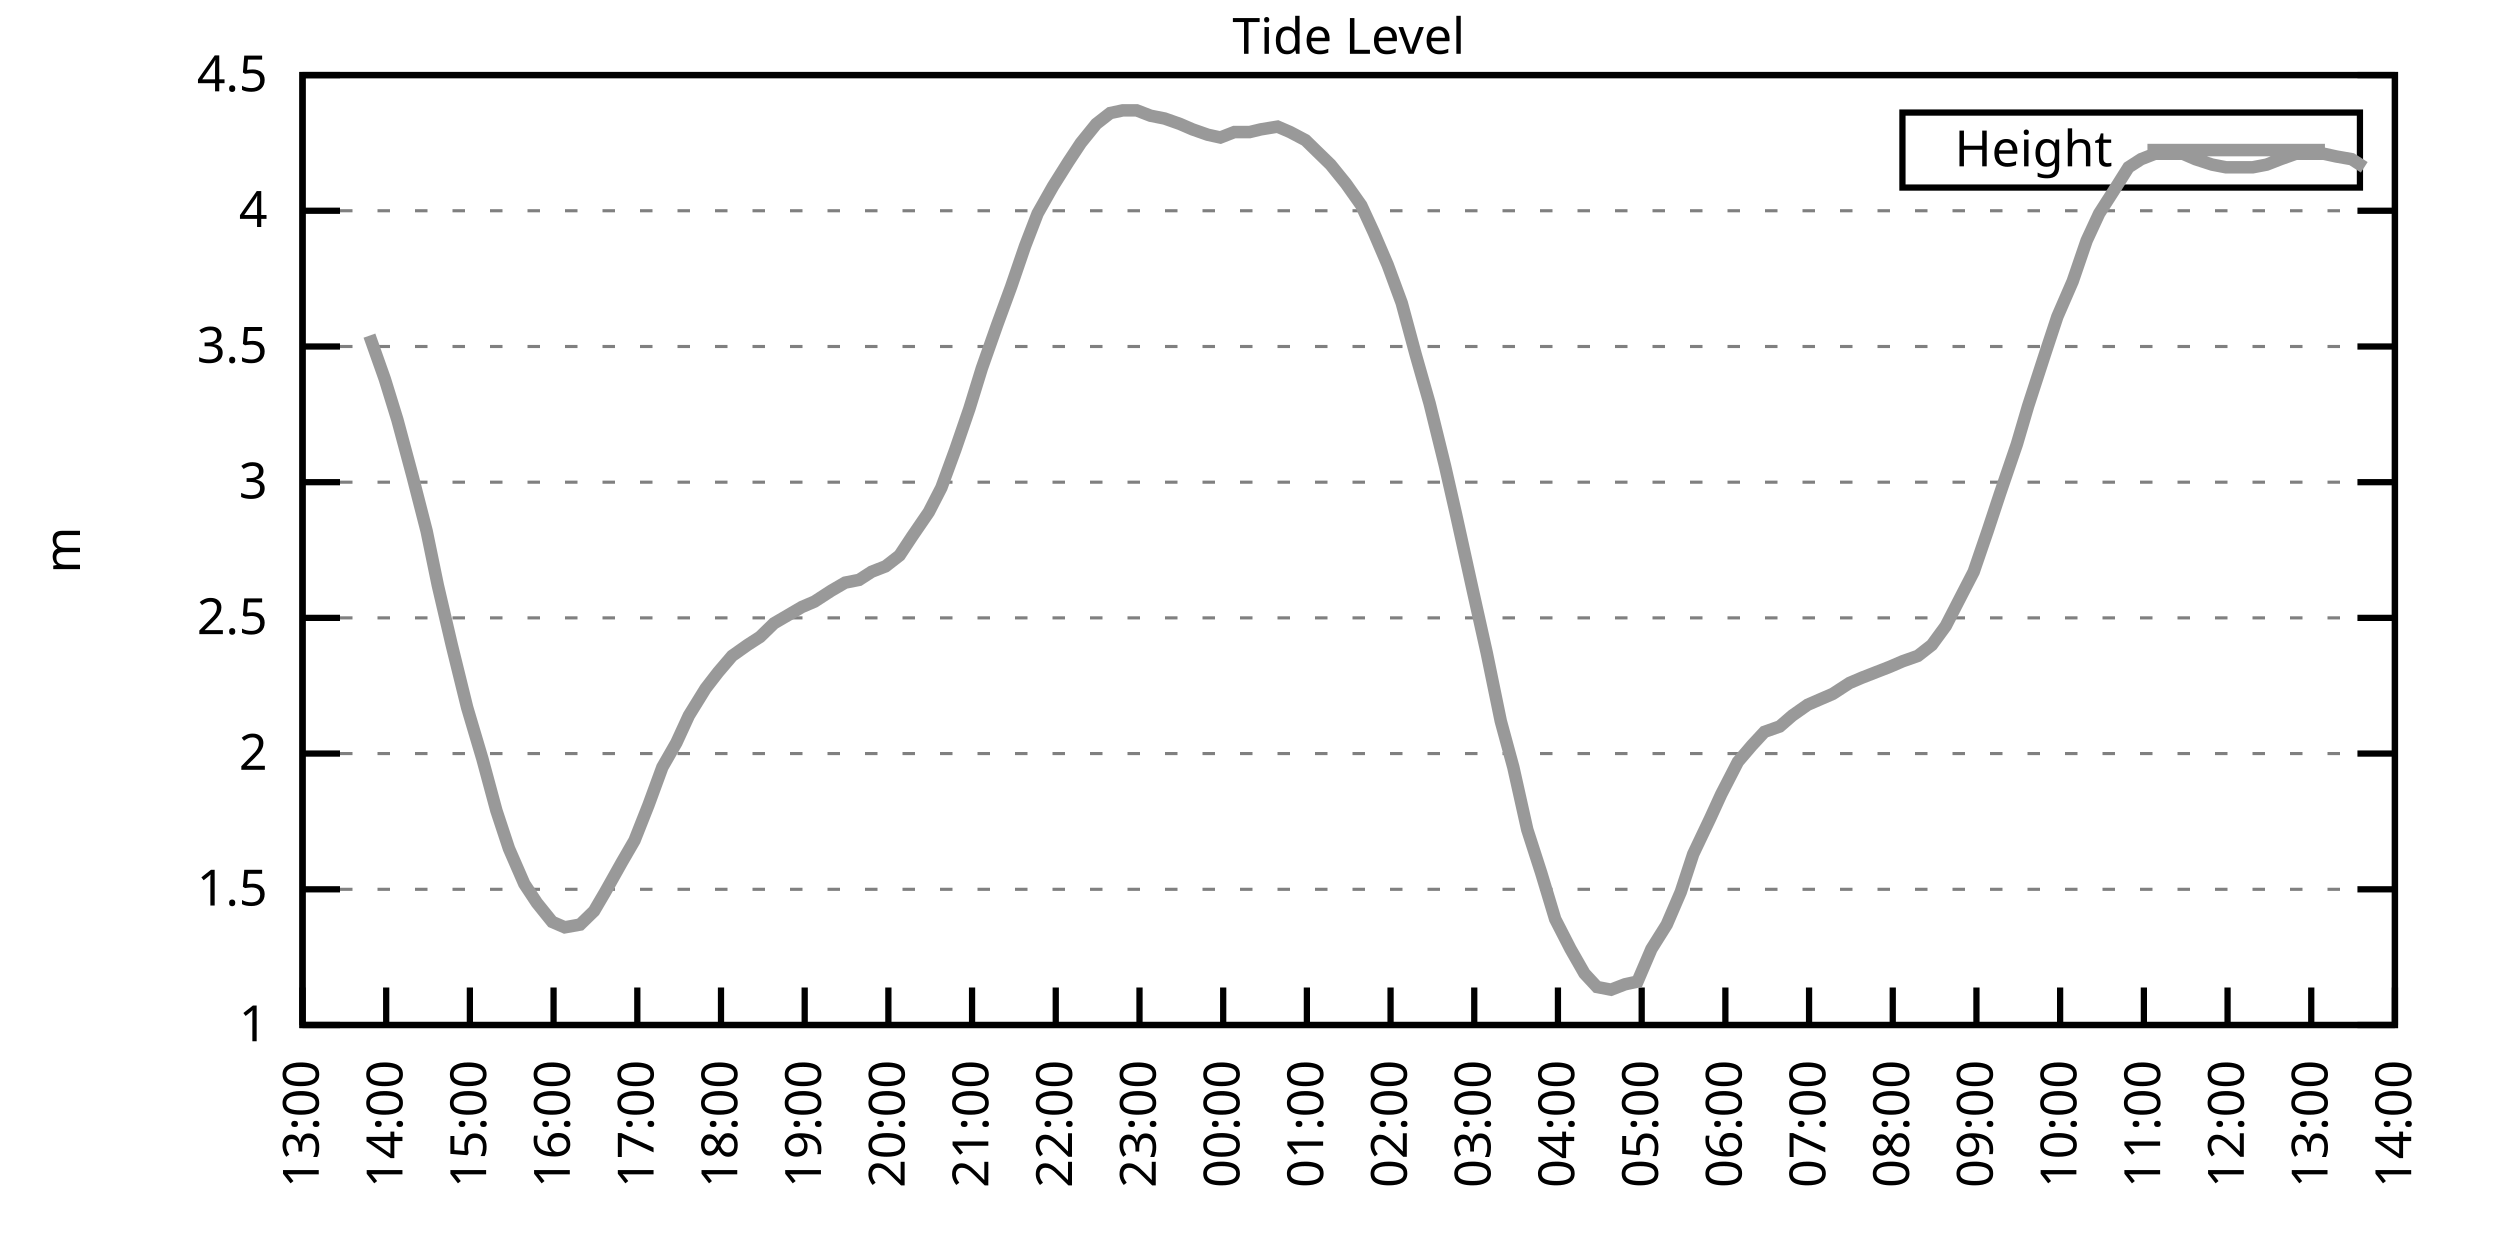
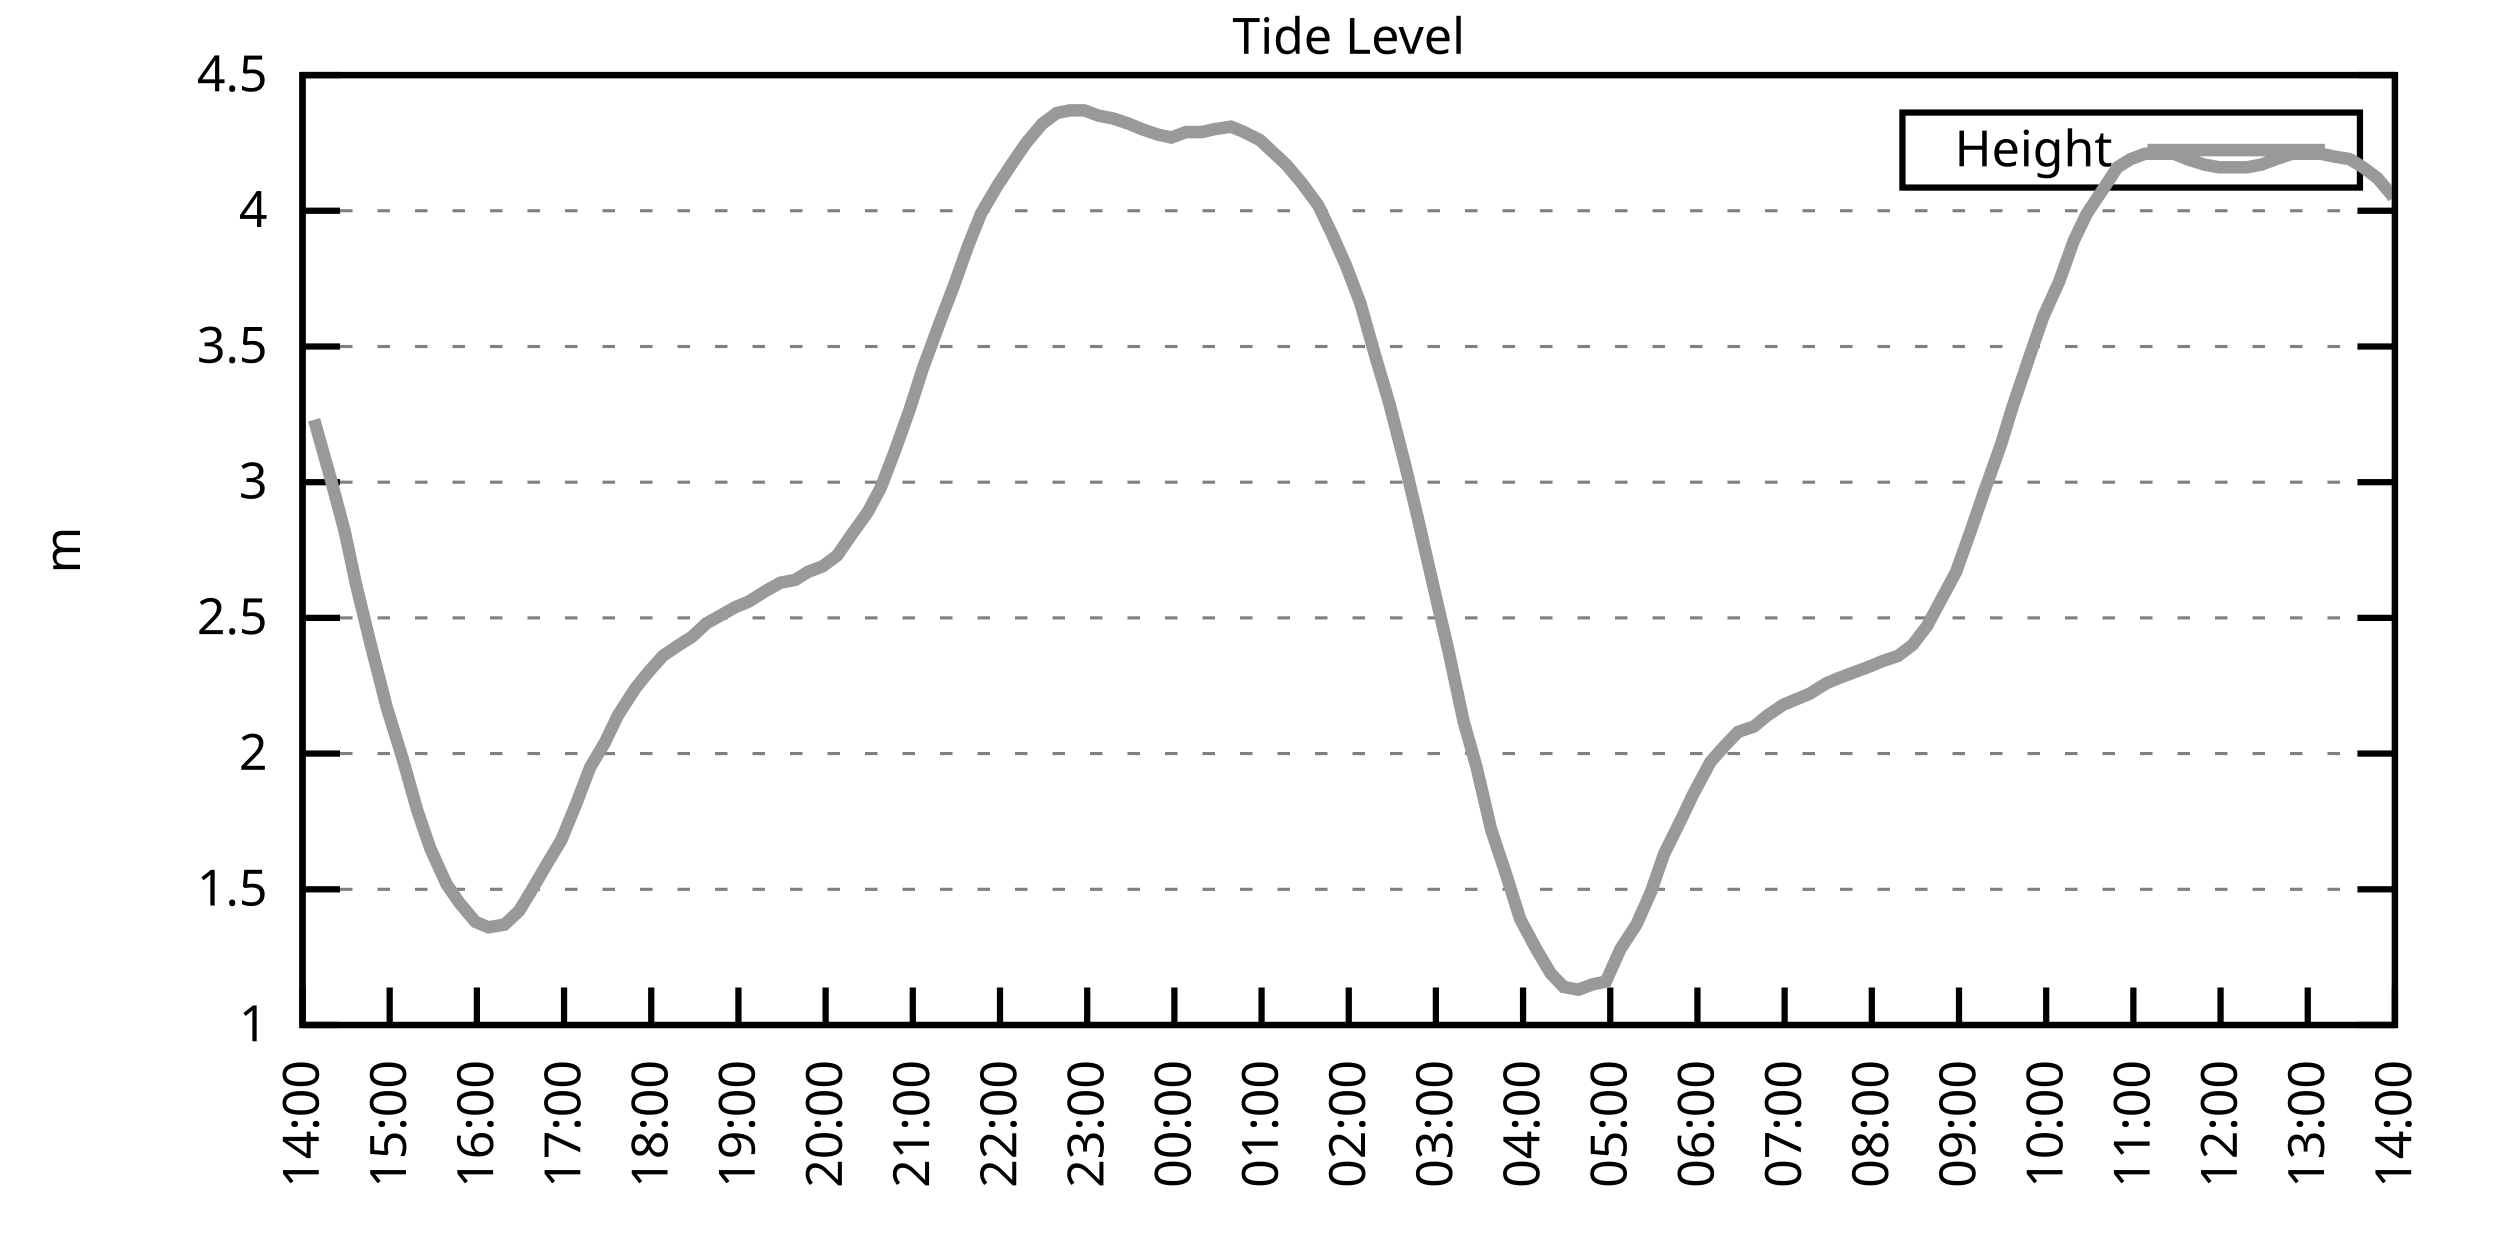
<svg xmlns="http://www.w3.org/2000/svg" xmlns:xlink="http://www.w3.org/1999/xlink" width="400" height="200" viewBox="0 0 400 200">
  <g id="gnuplot_canvas">
    <rect x="0" y="0" width="400" height="200" fill="none" />
    <defs>
      <circle id="gpDot" r="0.5" stroke-width="0.5" stroke="currentColor" />
      <path id="gpPt0" stroke-width="0.333" stroke="currentColor" d="M-1,0 h2 M0,-1 v2" />
      <path id="gpPt1" stroke-width="0.333" stroke="currentColor" d="M-1,-1 L1,1 M1,-1 L-1,1" />
      <path id="gpPt2" stroke-width="0.333" stroke="currentColor" d="M-1,0 L1,0 M0,-1 L0,1 M-1,-1 L1,1 M-1,1 L1,-1" />
      <rect id="gpPt3" stroke-width="0.333" stroke="currentColor" x="-1" y="-1" width="2" height="2" />
      <rect id="gpPt4" stroke-width="0.333" stroke="currentColor" fill="currentColor" x="-1" y="-1" width="2" height="2" />
      <circle id="gpPt5" stroke-width="0.333" stroke="currentColor" cx="0" cy="0" r="1" />
      <use xlink:href="#gpPt5" id="gpPt6" fill="currentColor" stroke="none" />
      <path id="gpPt7" stroke-width="0.333" stroke="currentColor" d="M0,-1.33 L-1.33,0.67 L1.33,0.67 z" />
      <use xlink:href="#gpPt7" id="gpPt8" fill="currentColor" stroke="none" />
      <use xlink:href="#gpPt7" id="gpPt9" stroke="currentColor" transform="rotate(180)" />
      <use xlink:href="#gpPt9" id="gpPt10" fill="currentColor" stroke="none" />
      <use xlink:href="#gpPt3" id="gpPt11" stroke="currentColor" transform="rotate(45)" />
      <use xlink:href="#gpPt11" id="gpPt12" fill="currentColor" stroke="none" />
      <path id="gpPt13" stroke-width="0.333" stroke="currentColor" d="M0,1.330 L1.265,0.411 L0.782,-1.067 L-0.782,-1.076 L-1.265,0.411 z" />
      <use xlink:href="#gpPt13" id="gpPt14" fill="currentColor" stroke="none" />
      <filter id="textbox" filterUnits="objectBoundingBox" x="0" y="0" height="1" width="1">
        <feFlood flood-color="white" flood-opacity="1" result="bgnd" />
        <feComposite in="SourceGraphic" in2="bgnd" operator="atop" />
      </filter>
      <filter id="greybox" filterUnits="objectBoundingBox" x="0" y="0" height="1" width="1">
        <feFlood flood-color="lightgrey" flood-opacity="1" result="grey" />
        <feComposite in="SourceGraphic" in2="grey" operator="atop" />
      </filter>
    </defs>
    <g fill="none" color="white" stroke="currentColor" stroke-width="1.00" stroke-linecap="butt" stroke-linejoin="miter">
</g>
    <g fill="none" color="black" stroke="currentColor" stroke-width="1.00" stroke-linecap="butt" stroke-linejoin="miter">
      <g stroke="none" shape-rendering="crispEdges">
        <polygon fill="rgb(255, 255, 255)" points="48.40,164.00 383.18,164.00 383.18,12.02 48.40,12.02 " />
      </g>
    </g>
    <g fill="none" color="black" stroke="currentColor" stroke-width="1.00" stroke-linecap="butt" stroke-linejoin="miter">
</g>
    <g fill="none" color="black" stroke="black" stroke-width="0.50" stroke-linecap="butt" stroke-linejoin="miter">
</g>
    <g fill="none" color="gray" stroke="currentColor" stroke-width="0.50" stroke-linecap="butt" stroke-linejoin="miter">
      <path stroke="gray" stroke-dasharray="2,4" class="gridline" d="M48.40,164.00 L383.19,164.00  " />
    </g>
    <g fill="none" color="gray" stroke="gray" stroke-width="1.00" stroke-linecap="butt" stroke-linejoin="miter">
</g>
    <g fill="none" color="black" stroke="currentColor" stroke-width="1.00" stroke-linecap="butt" stroke-linejoin="miter">
      <path stroke="black" d="M48.40,164.00 L54.40,164.00 M383.19,164.00 L377.19,164.00  " />
      <g transform="translate(42.80,166.60)" stroke="none" fill="black" font-family="Sans" font-size="8.00" text-anchor="end">
        <text>
          <tspan font-family="Sans"> 1</tspan>
        </text>
      </g>
    </g>
    <g fill="none" color="black" stroke="currentColor" stroke-width="1.00" stroke-linecap="butt" stroke-linejoin="miter">
</g>
    <g fill="none" color="black" stroke="black" stroke-width="0.50" stroke-linecap="butt" stroke-linejoin="miter">
</g>
    <g fill="none" color="gray" stroke="currentColor" stroke-width="0.50" stroke-linecap="butt" stroke-linejoin="miter">
      <path stroke="gray" stroke-dasharray="2,4" class="gridline" d="M48.40,142.29 L383.19,142.29  " />
    </g>
    <g fill="none" color="gray" stroke="gray" stroke-width="1.00" stroke-linecap="butt" stroke-linejoin="miter">
</g>
    <g fill="none" color="black" stroke="currentColor" stroke-width="1.00" stroke-linecap="butt" stroke-linejoin="miter">
      <path stroke="black" d="M48.40,142.29 L54.40,142.29 M383.19,142.29 L377.19,142.29  " />
      <g transform="translate(42.80,144.89)" stroke="none" fill="black" font-family="Sans" font-size="8.00" text-anchor="end">
        <text>
          <tspan font-family="Sans"> 1.5</tspan>
        </text>
      </g>
    </g>
    <g fill="none" color="black" stroke="currentColor" stroke-width="1.00" stroke-linecap="butt" stroke-linejoin="miter">
</g>
    <g fill="none" color="black" stroke="black" stroke-width="0.50" stroke-linecap="butt" stroke-linejoin="miter">
</g>
    <g fill="none" color="gray" stroke="currentColor" stroke-width="0.50" stroke-linecap="butt" stroke-linejoin="miter">
      <path stroke="gray" stroke-dasharray="2,4" class="gridline" d="M48.40,120.57 L383.19,120.57  " />
    </g>
    <g fill="none" color="gray" stroke="gray" stroke-width="1.00" stroke-linecap="butt" stroke-linejoin="miter">
</g>
    <g fill="none" color="black" stroke="currentColor" stroke-width="1.00" stroke-linecap="butt" stroke-linejoin="miter">
      <path stroke="black" d="M48.40,120.57 L54.40,120.57 M383.19,120.57 L377.19,120.57  " />
      <g transform="translate(42.80,123.17)" stroke="none" fill="black" font-family="Sans" font-size="8.00" text-anchor="end">
        <text>
          <tspan font-family="Sans"> 2</tspan>
        </text>
      </g>
    </g>
    <g fill="none" color="black" stroke="currentColor" stroke-width="1.00" stroke-linecap="butt" stroke-linejoin="miter">
</g>
    <g fill="none" color="black" stroke="black" stroke-width="0.50" stroke-linecap="butt" stroke-linejoin="miter">
</g>
    <g fill="none" color="gray" stroke="currentColor" stroke-width="0.50" stroke-linecap="butt" stroke-linejoin="miter">
      <path stroke="gray" stroke-dasharray="2,4" class="gridline" d="M48.40,98.86 L383.19,98.86  " />
    </g>
    <g fill="none" color="gray" stroke="gray" stroke-width="1.00" stroke-linecap="butt" stroke-linejoin="miter">
</g>
    <g fill="none" color="black" stroke="currentColor" stroke-width="1.00" stroke-linecap="butt" stroke-linejoin="miter">
      <path stroke="black" d="M48.40,98.86 L54.40,98.86 M383.19,98.86 L377.19,98.86  " />
      <g transform="translate(42.80,101.46)" stroke="none" fill="black" font-family="Sans" font-size="8.00" text-anchor="end">
        <text>
          <tspan font-family="Sans"> 2.5</tspan>
        </text>
      </g>
    </g>
    <g fill="none" color="black" stroke="currentColor" stroke-width="1.00" stroke-linecap="butt" stroke-linejoin="miter">
</g>
    <g fill="none" color="black" stroke="black" stroke-width="0.50" stroke-linecap="butt" stroke-linejoin="miter">
</g>
    <g fill="none" color="gray" stroke="currentColor" stroke-width="0.50" stroke-linecap="butt" stroke-linejoin="miter">
      <path stroke="gray" stroke-dasharray="2,4" class="gridline" d="M48.40,77.15 L383.19,77.15  " />
    </g>
    <g fill="none" color="gray" stroke="gray" stroke-width="1.00" stroke-linecap="butt" stroke-linejoin="miter">
</g>
    <g fill="none" color="black" stroke="currentColor" stroke-width="1.00" stroke-linecap="butt" stroke-linejoin="miter">
      <path stroke="black" d="M48.40,77.15 L54.40,77.15 M383.19,77.15 L377.19,77.15  " />
      <g transform="translate(42.80,79.75)" stroke="none" fill="black" font-family="Sans" font-size="8.00" text-anchor="end">
        <text>
          <tspan font-family="Sans"> 3</tspan>
        </text>
      </g>
    </g>
    <g fill="none" color="black" stroke="currentColor" stroke-width="1.00" stroke-linecap="butt" stroke-linejoin="miter">
</g>
    <g fill="none" color="black" stroke="black" stroke-width="0.50" stroke-linecap="butt" stroke-linejoin="miter">
</g>
    <g fill="none" color="gray" stroke="currentColor" stroke-width="0.50" stroke-linecap="butt" stroke-linejoin="miter">
      <path stroke="gray" stroke-dasharray="2,4" class="gridline" d="M48.40,55.44 L383.19,55.44  " />
    </g>
    <g fill="none" color="gray" stroke="gray" stroke-width="1.00" stroke-linecap="butt" stroke-linejoin="miter">
</g>
    <g fill="none" color="black" stroke="currentColor" stroke-width="1.00" stroke-linecap="butt" stroke-linejoin="miter">
      <path stroke="black" d="M48.40,55.44 L54.40,55.44 M383.19,55.44 L377.19,55.44  " />
      <g transform="translate(42.80,58.04)" stroke="none" fill="black" font-family="Sans" font-size="8.00" text-anchor="end">
        <text>
          <tspan font-family="Sans"> 3.5</tspan>
        </text>
      </g>
    </g>
    <g fill="none" color="black" stroke="currentColor" stroke-width="1.00" stroke-linecap="butt" stroke-linejoin="miter">
</g>
    <g fill="none" color="black" stroke="black" stroke-width="0.50" stroke-linecap="butt" stroke-linejoin="miter">
</g>
    <g fill="none" color="gray" stroke="currentColor" stroke-width="0.50" stroke-linecap="butt" stroke-linejoin="miter">
      <path stroke="gray" stroke-dasharray="2,4" class="gridline" d="M48.40,33.72 L383.19,33.72  " />
    </g>
    <g fill="none" color="gray" stroke="gray" stroke-width="1.00" stroke-linecap="butt" stroke-linejoin="miter">
</g>
    <g fill="none" color="black" stroke="currentColor" stroke-width="1.00" stroke-linecap="butt" stroke-linejoin="miter">
      <path stroke="black" d="M48.40,33.72 L54.40,33.72 M383.19,33.72 L377.19,33.72  " />
      <g transform="translate(42.80,36.32)" stroke="none" fill="black" font-family="Sans" font-size="8.00" text-anchor="end">
        <text>
          <tspan font-family="Sans"> 4</tspan>
        </text>
      </g>
    </g>
    <g fill="none" color="black" stroke="currentColor" stroke-width="1.00" stroke-linecap="butt" stroke-linejoin="miter">
</g>
    <g fill="none" color="black" stroke="black" stroke-width="0.50" stroke-linecap="butt" stroke-linejoin="miter">
</g>
    <g fill="none" color="gray" stroke="currentColor" stroke-width="0.50" stroke-linecap="butt" stroke-linejoin="miter">
      <path stroke="gray" stroke-dasharray="2,4" class="gridline" d="M48.40,12.01 L383.19,12.01  " />
    </g>
    <g fill="none" color="gray" stroke="gray" stroke-width="1.00" stroke-linecap="butt" stroke-linejoin="miter">
</g>
    <g fill="none" color="black" stroke="currentColor" stroke-width="1.00" stroke-linecap="butt" stroke-linejoin="miter">
      <path stroke="black" d="M48.40,12.01 L54.40,12.01 M383.19,12.01 L377.19,12.01  " />
      <g transform="translate(42.80,14.61)" stroke="none" fill="black" font-family="Sans" font-size="8.00" text-anchor="end">
        <text>
          <tspan font-family="Sans"> 4.5</tspan>
        </text>
      </g>
    </g>
    <g fill="none" color="black" stroke="currentColor" stroke-width="1.00" stroke-linecap="butt" stroke-linejoin="miter">
      <path stroke="black" d="M48.40,164.00 L48.40,158.00  " />
      <g transform="translate(51.00,169.60) rotate(270.00)" stroke="none" fill="black" font-family="Sans" font-size="8.00" text-anchor="end">
        <text>
-           <tspan font-family="Sans">13:00</tspan>
-         </text>
-       </g>
-     </g>
-     <g fill="none" color="black" stroke="currentColor" stroke-width="1.00" stroke-linecap="butt" stroke-linejoin="miter">
-       <path stroke="black" d="M61.79,164.00 L61.79,158.00  " />
-       <g transform="translate(64.39,169.60) rotate(270.00)" stroke="none" fill="black" font-family="Sans" font-size="8.00" text-anchor="end">
-         <text>
          <tspan font-family="Sans">14:00</tspan>
        </text>
      </g>
    </g>
    <g fill="none" color="black" stroke="currentColor" stroke-width="1.00" stroke-linecap="butt" stroke-linejoin="miter">
-       <path stroke="black" d="M75.18,164.00 L75.18,158.00  " />
-       <g transform="translate(77.78,169.60) rotate(270.00)" stroke="none" fill="black" font-family="Sans" font-size="8.00" text-anchor="end">
+       <path stroke="black" d="M62.35,164.00 L62.35,158.00  " />
+       <g transform="translate(64.95,169.60) rotate(270.00)" stroke="none" fill="black" font-family="Sans" font-size="8.00" text-anchor="end">
        <text>
          <tspan font-family="Sans">15:00</tspan>
        </text>
      </g>
    </g>
    <g fill="none" color="black" stroke="currentColor" stroke-width="1.00" stroke-linecap="butt" stroke-linejoin="miter">
-       <path stroke="black" d="M88.57,164.00 L88.57,158.00  " />
-       <g transform="translate(91.17,169.60) rotate(270.00)" stroke="none" fill="black" font-family="Sans" font-size="8.00" text-anchor="end">
+       <path stroke="black" d="M76.30,164.00 L76.30,158.00  " />
+       <g transform="translate(78.90,169.60) rotate(270.00)" stroke="none" fill="black" font-family="Sans" font-size="8.00" text-anchor="end">
        <text>
          <tspan font-family="Sans">16:00</tspan>
        </text>
      </g>
    </g>
    <g fill="none" color="black" stroke="currentColor" stroke-width="1.00" stroke-linecap="butt" stroke-linejoin="miter">
-       <path stroke="black" d="M101.97,164.00 L101.97,158.00  " />
-       <g transform="translate(104.57,169.60) rotate(270.00)" stroke="none" fill="black" font-family="Sans" font-size="8.00" text-anchor="end">
+       <path stroke="black" d="M90.25,164.00 L90.25,158.00  " />
+       <g transform="translate(92.85,169.60) rotate(270.00)" stroke="none" fill="black" font-family="Sans" font-size="8.00" text-anchor="end">
        <text>
          <tspan font-family="Sans">17:00</tspan>
        </text>
      </g>
    </g>
    <g fill="none" color="black" stroke="currentColor" stroke-width="1.00" stroke-linecap="butt" stroke-linejoin="miter">
-       <path stroke="black" d="M115.36,164.00 L115.36,158.00  " />
-       <g transform="translate(117.96,169.60) rotate(270.00)" stroke="none" fill="black" font-family="Sans" font-size="8.00" text-anchor="end">
+       <path stroke="black" d="M104.20,164.00 L104.20,158.00  " />
+       <g transform="translate(106.80,169.60) rotate(270.00)" stroke="none" fill="black" font-family="Sans" font-size="8.00" text-anchor="end">
        <text>
          <tspan font-family="Sans">18:00</tspan>
        </text>
      </g>
    </g>
    <g fill="none" color="black" stroke="currentColor" stroke-width="1.00" stroke-linecap="butt" stroke-linejoin="miter">
-       <path stroke="black" d="M128.75,164.00 L128.75,158.00  " />
-       <g transform="translate(131.35,169.60) rotate(270.00)" stroke="none" fill="black" font-family="Sans" font-size="8.00" text-anchor="end">
+       <path stroke="black" d="M118.15,164.00 L118.15,158.00  " />
+       <g transform="translate(120.75,169.60) rotate(270.00)" stroke="none" fill="black" font-family="Sans" font-size="8.00" text-anchor="end">
        <text>
          <tspan font-family="Sans">19:00</tspan>
        </text>
      </g>
    </g>
    <g fill="none" color="black" stroke="currentColor" stroke-width="1.00" stroke-linecap="butt" stroke-linejoin="miter">
-       <path stroke="black" d="M142.14,164.00 L142.14,158.00  " />
-       <g transform="translate(144.74,169.60) rotate(270.00)" stroke="none" fill="black" font-family="Sans" font-size="8.00" text-anchor="end">
+       <path stroke="black" d="M132.10,164.00 L132.10,158.00  " />
+       <g transform="translate(134.70,169.60) rotate(270.00)" stroke="none" fill="black" font-family="Sans" font-size="8.00" text-anchor="end">
        <text>
          <tspan font-family="Sans">20:00</tspan>
        </text>
      </g>
    </g>
    <g fill="none" color="black" stroke="currentColor" stroke-width="1.00" stroke-linecap="butt" stroke-linejoin="miter">
-       <path stroke="black" d="M155.53,164.00 L155.53,158.00  " />
-       <g transform="translate(158.13,169.60) rotate(270.00)" stroke="none" fill="black" font-family="Sans" font-size="8.00" text-anchor="end">
+       <path stroke="black" d="M146.05,164.00 L146.05,158.00  " />
+       <g transform="translate(148.65,169.60) rotate(270.00)" stroke="none" fill="black" font-family="Sans" font-size="8.00" text-anchor="end">
        <text>
          <tspan font-family="Sans">21:00</tspan>
        </text>
      </g>
    </g>
    <g fill="none" color="black" stroke="currentColor" stroke-width="1.00" stroke-linecap="butt" stroke-linejoin="miter">
-       <path stroke="black" d="M168.92,164.00 L168.92,158.00  " />
-       <g transform="translate(171.52,169.60) rotate(270.00)" stroke="none" fill="black" font-family="Sans" font-size="8.00" text-anchor="end">
+       <path stroke="black" d="M160.00,164.00 L160.00,158.00  " />
+       <g transform="translate(162.60,169.60) rotate(270.00)" stroke="none" fill="black" font-family="Sans" font-size="8.00" text-anchor="end">
        <text>
          <tspan font-family="Sans">22:00</tspan>
        </text>
      </g>
    </g>
    <g fill="none" color="black" stroke="currentColor" stroke-width="1.00" stroke-linecap="butt" stroke-linejoin="miter">
-       <path stroke="black" d="M182.32,164.00 L182.32,158.00  " />
-       <g transform="translate(184.92,169.60) rotate(270.00)" stroke="none" fill="black" font-family="Sans" font-size="8.00" text-anchor="end">
+       <path stroke="black" d="M173.95,164.00 L173.95,158.00  " />
+       <g transform="translate(176.55,169.60) rotate(270.00)" stroke="none" fill="black" font-family="Sans" font-size="8.00" text-anchor="end">
        <text>
          <tspan font-family="Sans">23:00</tspan>
        </text>
      </g>
    </g>
    <g fill="none" color="black" stroke="currentColor" stroke-width="1.00" stroke-linecap="butt" stroke-linejoin="miter">
-       <path stroke="black" d="M195.71,164.00 L195.71,158.00  " />
-       <g transform="translate(198.31,169.60) rotate(270.00)" stroke="none" fill="black" font-family="Sans" font-size="8.00" text-anchor="end">
+       <path stroke="black" d="M187.90,164.00 L187.90,158.00  " />
+       <g transform="translate(190.50,169.60) rotate(270.00)" stroke="none" fill="black" font-family="Sans" font-size="8.00" text-anchor="end">
        <text>
          <tspan font-family="Sans">00:00</tspan>
        </text>
      </g>
    </g>
    <g fill="none" color="black" stroke="currentColor" stroke-width="1.00" stroke-linecap="butt" stroke-linejoin="miter">
-       <path stroke="black" d="M209.10,164.00 L209.10,158.00  " />
-       <g transform="translate(211.70,169.60) rotate(270.00)" stroke="none" fill="black" font-family="Sans" font-size="8.00" text-anchor="end">
+       <path stroke="black" d="M201.85,164.00 L201.85,158.00  " />
+       <g transform="translate(204.45,169.60) rotate(270.00)" stroke="none" fill="black" font-family="Sans" font-size="8.00" text-anchor="end">
        <text>
          <tspan font-family="Sans">01:00</tspan>
        </text>
      </g>
    </g>
    <g fill="none" color="black" stroke="currentColor" stroke-width="1.00" stroke-linecap="butt" stroke-linejoin="miter">
-       <path stroke="black" d="M222.49,164.00 L222.49,158.00  " />
-       <g transform="translate(225.09,169.60) rotate(270.00)" stroke="none" fill="black" font-family="Sans" font-size="8.00" text-anchor="end">
+       <path stroke="black" d="M215.80,164.00 L215.80,158.00  " />
+       <g transform="translate(218.40,169.60) rotate(270.00)" stroke="none" fill="black" font-family="Sans" font-size="8.00" text-anchor="end">
        <text>
          <tspan font-family="Sans">02:00</tspan>
        </text>
      </g>
    </g>
    <g fill="none" color="black" stroke="currentColor" stroke-width="1.00" stroke-linecap="butt" stroke-linejoin="miter">
-       <path stroke="black" d="M235.88,164.00 L235.88,158.00  " />
-       <g transform="translate(238.48,169.60) rotate(270.00)" stroke="none" fill="black" font-family="Sans" font-size="8.00" text-anchor="end">
+       <path stroke="black" d="M229.74,164.00 L229.74,158.00  " />
+       <g transform="translate(232.34,169.60) rotate(270.00)" stroke="none" fill="black" font-family="Sans" font-size="8.00" text-anchor="end">
        <text>
          <tspan font-family="Sans">03:00</tspan>
        </text>
      </g>
    </g>
    <g fill="none" color="black" stroke="currentColor" stroke-width="1.00" stroke-linecap="butt" stroke-linejoin="miter">
-       <path stroke="black" d="M249.27,164.00 L249.27,158.00  " />
-       <g transform="translate(251.87,169.60) rotate(270.00)" stroke="none" fill="black" font-family="Sans" font-size="8.00" text-anchor="end">
+       <path stroke="black" d="M243.69,164.00 L243.69,158.00  " />
+       <g transform="translate(246.29,169.60) rotate(270.00)" stroke="none" fill="black" font-family="Sans" font-size="8.00" text-anchor="end">
        <text>
          <tspan font-family="Sans">04:00</tspan>
        </text>
      </g>
    </g>
    <g fill="none" color="black" stroke="currentColor" stroke-width="1.00" stroke-linecap="butt" stroke-linejoin="miter">
-       <path stroke="black" d="M262.67,164.00 L262.67,158.00  " />
-       <g transform="translate(265.27,169.60) rotate(270.00)" stroke="none" fill="black" font-family="Sans" font-size="8.00" text-anchor="end">
+       <path stroke="black" d="M257.64,164.00 L257.64,158.00  " />
+       <g transform="translate(260.24,169.60) rotate(270.00)" stroke="none" fill="black" font-family="Sans" font-size="8.00" text-anchor="end">
        <text>
          <tspan font-family="Sans">05:00</tspan>
        </text>
      </g>
    </g>
    <g fill="none" color="black" stroke="currentColor" stroke-width="1.00" stroke-linecap="butt" stroke-linejoin="miter">
-       <path stroke="black" d="M276.06,164.00 L276.06,158.00  " />
-       <g transform="translate(278.66,169.60) rotate(270.00)" stroke="none" fill="black" font-family="Sans" font-size="8.00" text-anchor="end">
+       <path stroke="black" d="M271.59,164.00 L271.59,158.00  " />
+       <g transform="translate(274.19,169.60) rotate(270.00)" stroke="none" fill="black" font-family="Sans" font-size="8.00" text-anchor="end">
        <text>
          <tspan font-family="Sans">06:00</tspan>
        </text>
      </g>
    </g>
    <g fill="none" color="black" stroke="currentColor" stroke-width="1.00" stroke-linecap="butt" stroke-linejoin="miter">
-       <path stroke="black" d="M289.45,164.00 L289.45,158.00  " />
-       <g transform="translate(292.05,169.60) rotate(270.00)" stroke="none" fill="black" font-family="Sans" font-size="8.00" text-anchor="end">
+       <path stroke="black" d="M285.54,164.00 L285.54,158.00  " />
+       <g transform="translate(288.14,169.60) rotate(270.00)" stroke="none" fill="black" font-family="Sans" font-size="8.00" text-anchor="end">
        <text>
          <tspan font-family="Sans">07:00</tspan>
        </text>
      </g>
    </g>
    <g fill="none" color="black" stroke="currentColor" stroke-width="1.00" stroke-linecap="butt" stroke-linejoin="miter">
-       <path stroke="black" d="M302.84,164.00 L302.84,158.00  " />
-       <g transform="translate(305.44,169.60) rotate(270.00)" stroke="none" fill="black" font-family="Sans" font-size="8.00" text-anchor="end">
+       <path stroke="black" d="M299.49,164.00 L299.49,158.00  " />
+       <g transform="translate(302.09,169.60) rotate(270.00)" stroke="none" fill="black" font-family="Sans" font-size="8.00" text-anchor="end">
        <text>
          <tspan font-family="Sans">08:00</tspan>
        </text>
      </g>
    </g>
    <g fill="none" color="black" stroke="currentColor" stroke-width="1.00" stroke-linecap="butt" stroke-linejoin="miter">
-       <path stroke="black" d="M316.23,164.00 L316.23,158.00  " />
-       <g transform="translate(318.83,169.60) rotate(270.00)" stroke="none" fill="black" font-family="Sans" font-size="8.00" text-anchor="end">
+       <path stroke="black" d="M313.44,164.00 L313.44,158.00  " />
+       <g transform="translate(316.04,169.60) rotate(270.00)" stroke="none" fill="black" font-family="Sans" font-size="8.00" text-anchor="end">
        <text>
          <tspan font-family="Sans">09:00</tspan>
        </text>
      </g>
    </g>
    <g fill="none" color="black" stroke="currentColor" stroke-width="1.00" stroke-linecap="butt" stroke-linejoin="miter">
-       <path stroke="black" d="M329.62,164.00 L329.62,158.00  " />
-       <g transform="translate(332.22,169.60) rotate(270.00)" stroke="none" fill="black" font-family="Sans" font-size="8.00" text-anchor="end">
+       <path stroke="black" d="M327.39,164.00 L327.39,158.00  " />
+       <g transform="translate(329.99,169.60) rotate(270.00)" stroke="none" fill="black" font-family="Sans" font-size="8.00" text-anchor="end">
        <text>
          <tspan font-family="Sans">10:00</tspan>
        </text>
      </g>
    </g>
    <g fill="none" color="black" stroke="currentColor" stroke-width="1.00" stroke-linecap="butt" stroke-linejoin="miter">
-       <path stroke="black" d="M343.02,164.00 L343.02,158.00  " />
-       <g transform="translate(345.62,169.60) rotate(270.00)" stroke="none" fill="black" font-family="Sans" font-size="8.00" text-anchor="end">
+       <path stroke="black" d="M341.34,164.00 L341.34,158.00  " />
+       <g transform="translate(343.94,169.60) rotate(270.00)" stroke="none" fill="black" font-family="Sans" font-size="8.00" text-anchor="end">
        <text>
          <tspan font-family="Sans">11:00</tspan>
        </text>
      </g>
    </g>
    <g fill="none" color="black" stroke="currentColor" stroke-width="1.00" stroke-linecap="butt" stroke-linejoin="miter">
-       <path stroke="black" d="M356.41,164.00 L356.41,158.00  " />
-       <g transform="translate(359.01,169.60) rotate(270.00)" stroke="none" fill="black" font-family="Sans" font-size="8.00" text-anchor="end">
+       <path stroke="black" d="M355.29,164.00 L355.29,158.00  " />
+       <g transform="translate(357.89,169.60) rotate(270.00)" stroke="none" fill="black" font-family="Sans" font-size="8.00" text-anchor="end">
        <text>
          <tspan font-family="Sans">12:00</tspan>
        </text>
      </g>
    </g>
    <g fill="none" color="black" stroke="currentColor" stroke-width="1.00" stroke-linecap="butt" stroke-linejoin="miter">
-       <path stroke="black" d="M369.80,164.00 L369.80,158.00  " />
-       <g transform="translate(372.40,169.60) rotate(270.00)" stroke="none" fill="black" font-family="Sans" font-size="8.00" text-anchor="end">
+       <path stroke="black" d="M369.24,164.00 L369.24,158.00  " />
+       <g transform="translate(371.84,169.60) rotate(270.00)" stroke="none" fill="black" font-family="Sans" font-size="8.00" text-anchor="end">
        <text>
          <tspan font-family="Sans">13:00</tspan>
        </text>
      </g>
    </g>
    <g fill="none" color="black" stroke="currentColor" stroke-width="1.00" stroke-linecap="butt" stroke-linejoin="miter">
      <path stroke="black" d="M383.19,164.00 L383.19,158.00  " />
      <g transform="translate(385.79,169.60) rotate(270.00)" stroke="none" fill="black" font-family="Sans" font-size="8.00" text-anchor="end">
        <text>
          <tspan font-family="Sans">14:00</tspan>
        </text>
      </g>
    </g>
    <g fill="none" color="black" stroke="currentColor" stroke-width="1.00" stroke-linecap="butt" stroke-linejoin="miter">
</g>
    <g fill="none" color="black" stroke="currentColor" stroke-width="1.00" stroke-linecap="butt" stroke-linejoin="miter">
      <path stroke="black" d="M48.40,12.01 L48.40,164.00 L383.19,164.00 L383.19,12.01 L48.40,12.01 Z  " />
    </g>
    <g fill="none" color="black" stroke="currentColor" stroke-width="1.00" stroke-linecap="butt" stroke-linejoin="miter">
</g>
    <g fill="none" color="black" stroke="currentColor" stroke-width="1.00" stroke-linecap="butt" stroke-linejoin="miter">
      <path stroke="black" d="M304.39,30.01 L304.39,18.01 L377.59,18.01 L377.59,30.01 L304.39,30.01 Z  " />
    </g>
    <g id="Tide_level_plot_1">
      <g fill="none" color="white" stroke="black" stroke-width="2.00" stroke-linecap="butt" stroke-linejoin="miter">
</g>
      <g fill="none" color="black" stroke="currentColor" stroke-width="2.00" stroke-linecap="butt" stroke-linejoin="miter">
        <g transform="translate(337.99,26.61)" stroke="none" fill="black" font-family="Sans" font-size="8.00" text-anchor="end">
          <text>
            <tspan font-family="Sans">Height</tspan>
          </text>
        </g>
      </g>
      <g fill="none" color="black" stroke="currentColor" stroke-width="2.00" stroke-linecap="butt" stroke-linejoin="miter">
-         <path stroke="rgb(153, 153, 153)" d="M343.59,24.01 L371.99,24.01 M59.11,53.70 L61.57,60.65 L63.58,67.16 L66.03,76.28 L68.26,84.97 L70.05,93.65   L72.28,103.20 L74.74,113.19 L77.19,121.44 L79.42,129.69 L81.43,135.77 L83.89,141.42 L85.90,144.46 L88.35,147.50   L90.36,148.37 L92.82,147.93 L95.05,145.76 L96.83,142.72 L99.51,137.94 L101.52,134.47 L103.75,128.83 L105.98,122.75   L108.22,118.84 L110.22,114.49 L112.90,110.15 L114.91,107.55 L117.14,104.94 L119.60,103.20 L121.61,101.90 L123.84,99.73   L126.07,98.43 L128.30,97.12 L130.31,96.26 L132.99,94.52 L135.22,93.22 L137.45,92.78 L139.46,91.48 L141.69,90.61   L143.93,88.87 L145.94,85.83 L148.61,81.93 L150.62,78.02 L152.85,71.94 L155.09,65.42 L157.10,58.91 L159.55,51.96   L161.78,45.88 L164.01,39.37 L166.02,34.16 L168.48,29.81 L170.93,25.91 L172.94,22.87 L175.40,19.83 L177.63,18.09   L179.64,17.66 L181.87,17.66 L184.10,18.52 L186.33,18.96 L188.79,19.83 L190.80,20.70 L193.25,21.56 L195.26,22.00   L197.49,21.13 L199.95,21.13 L201.73,20.70 L204.41,20.26 L206.42,21.13 L208.88,22.43 L210.66,24.17 L212.89,26.34   L215.35,29.38 L217.80,32.85 L219.81,37.20 L222.04,42.41 L224.28,48.49 L226.51,56.74 L228.74,64.56 L231.20,74.54   L232.98,82.36 L235.66,94.52 L237.89,104.51 L240.12,115.36 L242.13,122.75 L244.36,132.73 L246.60,139.68 L248.83,147.06   L251.28,151.84 L253.51,155.75 L255.52,157.92 L257.76,158.35 L259.99,157.49 L262.00,157.05 L264.23,151.84 L266.68,147.93   L268.92,142.72 L270.92,136.64 L273.60,131.00 L275.39,127.09 L278.07,121.88 L280.30,119.27 L282.31,117.10 L284.76,116.23   L286.77,114.49 L289.23,112.76 L291.23,111.89 L293.24,111.02 L295.92,109.28 L297.93,108.42 L300.16,107.55 L302.39,106.68   L304.40,105.81 L306.86,104.94 L309.09,103.20 L311.32,100.16 L313.55,95.82 L315.79,91.48 L318.02,84.97 L320.03,78.89   L322.70,71.07 L324.49,64.99 L327.17,56.74 L329.18,50.66 L331.63,45.01 L333.86,38.50 L335.87,34.16 L338.10,30.68   L340.56,26.77 L342.57,25.47 L344.80,24.60 L347.26,24.60 L349.26,24.60 L351.27,25.47 L353.95,26.34 L356.18,26.77   L358.42,26.77 L360.42,26.77 L362.66,26.34 L364.89,25.47 L367.34,24.60 L369.35,24.60 L371.81,24.60 L373.82,25.04   L376.27,25.47 L378.28,26.77  " />
+         <path stroke="rgb(153, 153, 153)" d="M343.59,24.01 L371.99,24.01 M50.26,67.16 L52.82,76.28 L55.14,84.97 L57.00,93.65 L59.33,103.20 L61.88,113.19   L64.44,121.44 L66.77,129.69 L68.86,135.77 L71.42,141.42 L73.51,144.46 L76.07,147.50 L78.16,148.37 L80.72,147.93   L83.04,145.76 L84.90,142.72 L87.69,137.94 L89.78,134.47 L92.11,128.83 L94.43,122.75 L96.76,118.84 L98.85,114.49   L101.64,110.15 L103.73,107.55 L106.06,104.94 L108.62,103.20 L110.71,101.90 L113.03,99.73 L115.36,98.43 L117.68,97.12   L119.78,96.26 L122.57,94.52 L124.89,93.22 L127.22,92.78 L129.31,91.48 L131.63,90.61 L133.96,88.87 L136.05,85.83   L138.84,81.93 L140.93,78.02 L143.26,71.94 L145.58,65.42 L147.67,58.91 L150.23,51.96 L152.56,45.88 L154.88,39.37   L156.97,34.16 L159.53,29.81 L162.09,25.91 L164.18,22.87 L166.74,19.83 L169.06,18.09 L171.16,17.66 L173.48,17.66   L175.81,18.52 L178.13,18.96 L180.69,19.83 L182.78,20.70 L185.34,21.56 L187.43,22.00 L189.76,21.13 L192.31,21.13   L194.17,20.70 L196.96,20.26 L199.06,21.13 L201.61,22.43 L203.47,24.17 L205.80,26.34 L208.36,29.38 L210.91,32.85   L213.01,37.20 L215.33,42.41 L217.65,48.49 L219.98,56.74 L222.30,64.56 L224.86,74.54 L226.72,82.36 L229.51,94.52   L231.84,104.51 L234.16,115.36 L236.25,122.75 L238.58,132.73 L240.90,139.68 L243.23,147.06 L245.79,151.84 L248.11,155.75   L250.20,157.92 L252.53,158.35 L254.85,157.49 L256.95,157.05 L259.27,151.84 L261.83,147.93 L264.15,142.72 L266.25,136.64   L269.04,131.00 L270.90,127.09 L273.69,121.88 L276.01,119.27 L278.10,117.10 L280.66,116.23 L282.75,114.49 L285.31,112.76   L287.40,111.89 L289.50,111.02 L292.29,109.28 L294.38,108.42 L296.70,107.55 L299.03,106.68 L301.12,105.81 L303.68,104.94   L306.00,103.20 L308.33,100.16 L310.65,95.82 L312.98,91.48 L315.30,84.97 L317.39,78.89 L320.18,71.07 L322.04,64.99   L324.83,56.74 L326.93,50.66 L329.48,45.01 L331.81,38.50 L333.90,34.16 L336.23,30.68 L338.78,26.77 L340.88,25.47   L343.20,24.60 L345.76,24.60 L347.85,24.60 L349.94,25.47 L352.73,26.34 L355.06,26.77 L357.38,26.77 L359.48,26.77   L361.80,26.34 L364.13,25.47 L366.68,24.60 L368.78,24.60 L371.33,24.60 L373.43,25.04 L375.98,25.47 L378.08,26.77   L380.40,28.51 L382.96,31.55  " />
      </g>
    </g>
    <g fill="none" color="black" stroke="currentColor" stroke-width="2.00" stroke-linecap="butt" stroke-linejoin="miter">
</g>
    <g fill="none" color="black" stroke="black" stroke-width="1.00" stroke-linecap="butt" stroke-linejoin="miter">
</g>
    <g fill="none" color="black" stroke="currentColor" stroke-width="1.00" stroke-linecap="butt" stroke-linejoin="miter">
      <path stroke="black" d="M48.40,12.01 L48.40,164.00 L383.19,164.00 L383.19,12.01 L48.40,12.01 Z  " />
      <g transform="translate(12.80,88.01) rotate(270.00)" stroke="none" fill="black" font-family="Sans" font-size="8.00" text-anchor="middle">
        <text>
          <tspan font-family="Sans">m</tspan>
        </text>
      </g>
    </g>
    <g fill="none" color="black" stroke="currentColor" stroke-width="1.00" stroke-linecap="butt" stroke-linejoin="miter">
</g>
    <g fill="none" color="black" stroke="currentColor" stroke-width="1.00" stroke-linecap="butt" stroke-linejoin="miter">
      <g transform="translate(215.79,8.61)" stroke="none" fill="black" font-family="Sans" font-size="8.00" text-anchor="middle">
        <text>
          <tspan font-family="Sans">Tide Level</tspan>
        </text>
      </g>
    </g>
    <g fill="none" color="black" stroke="currentColor" stroke-width="1.00" stroke-linecap="butt" stroke-linejoin="miter">
</g>
  </g>
</svg>
